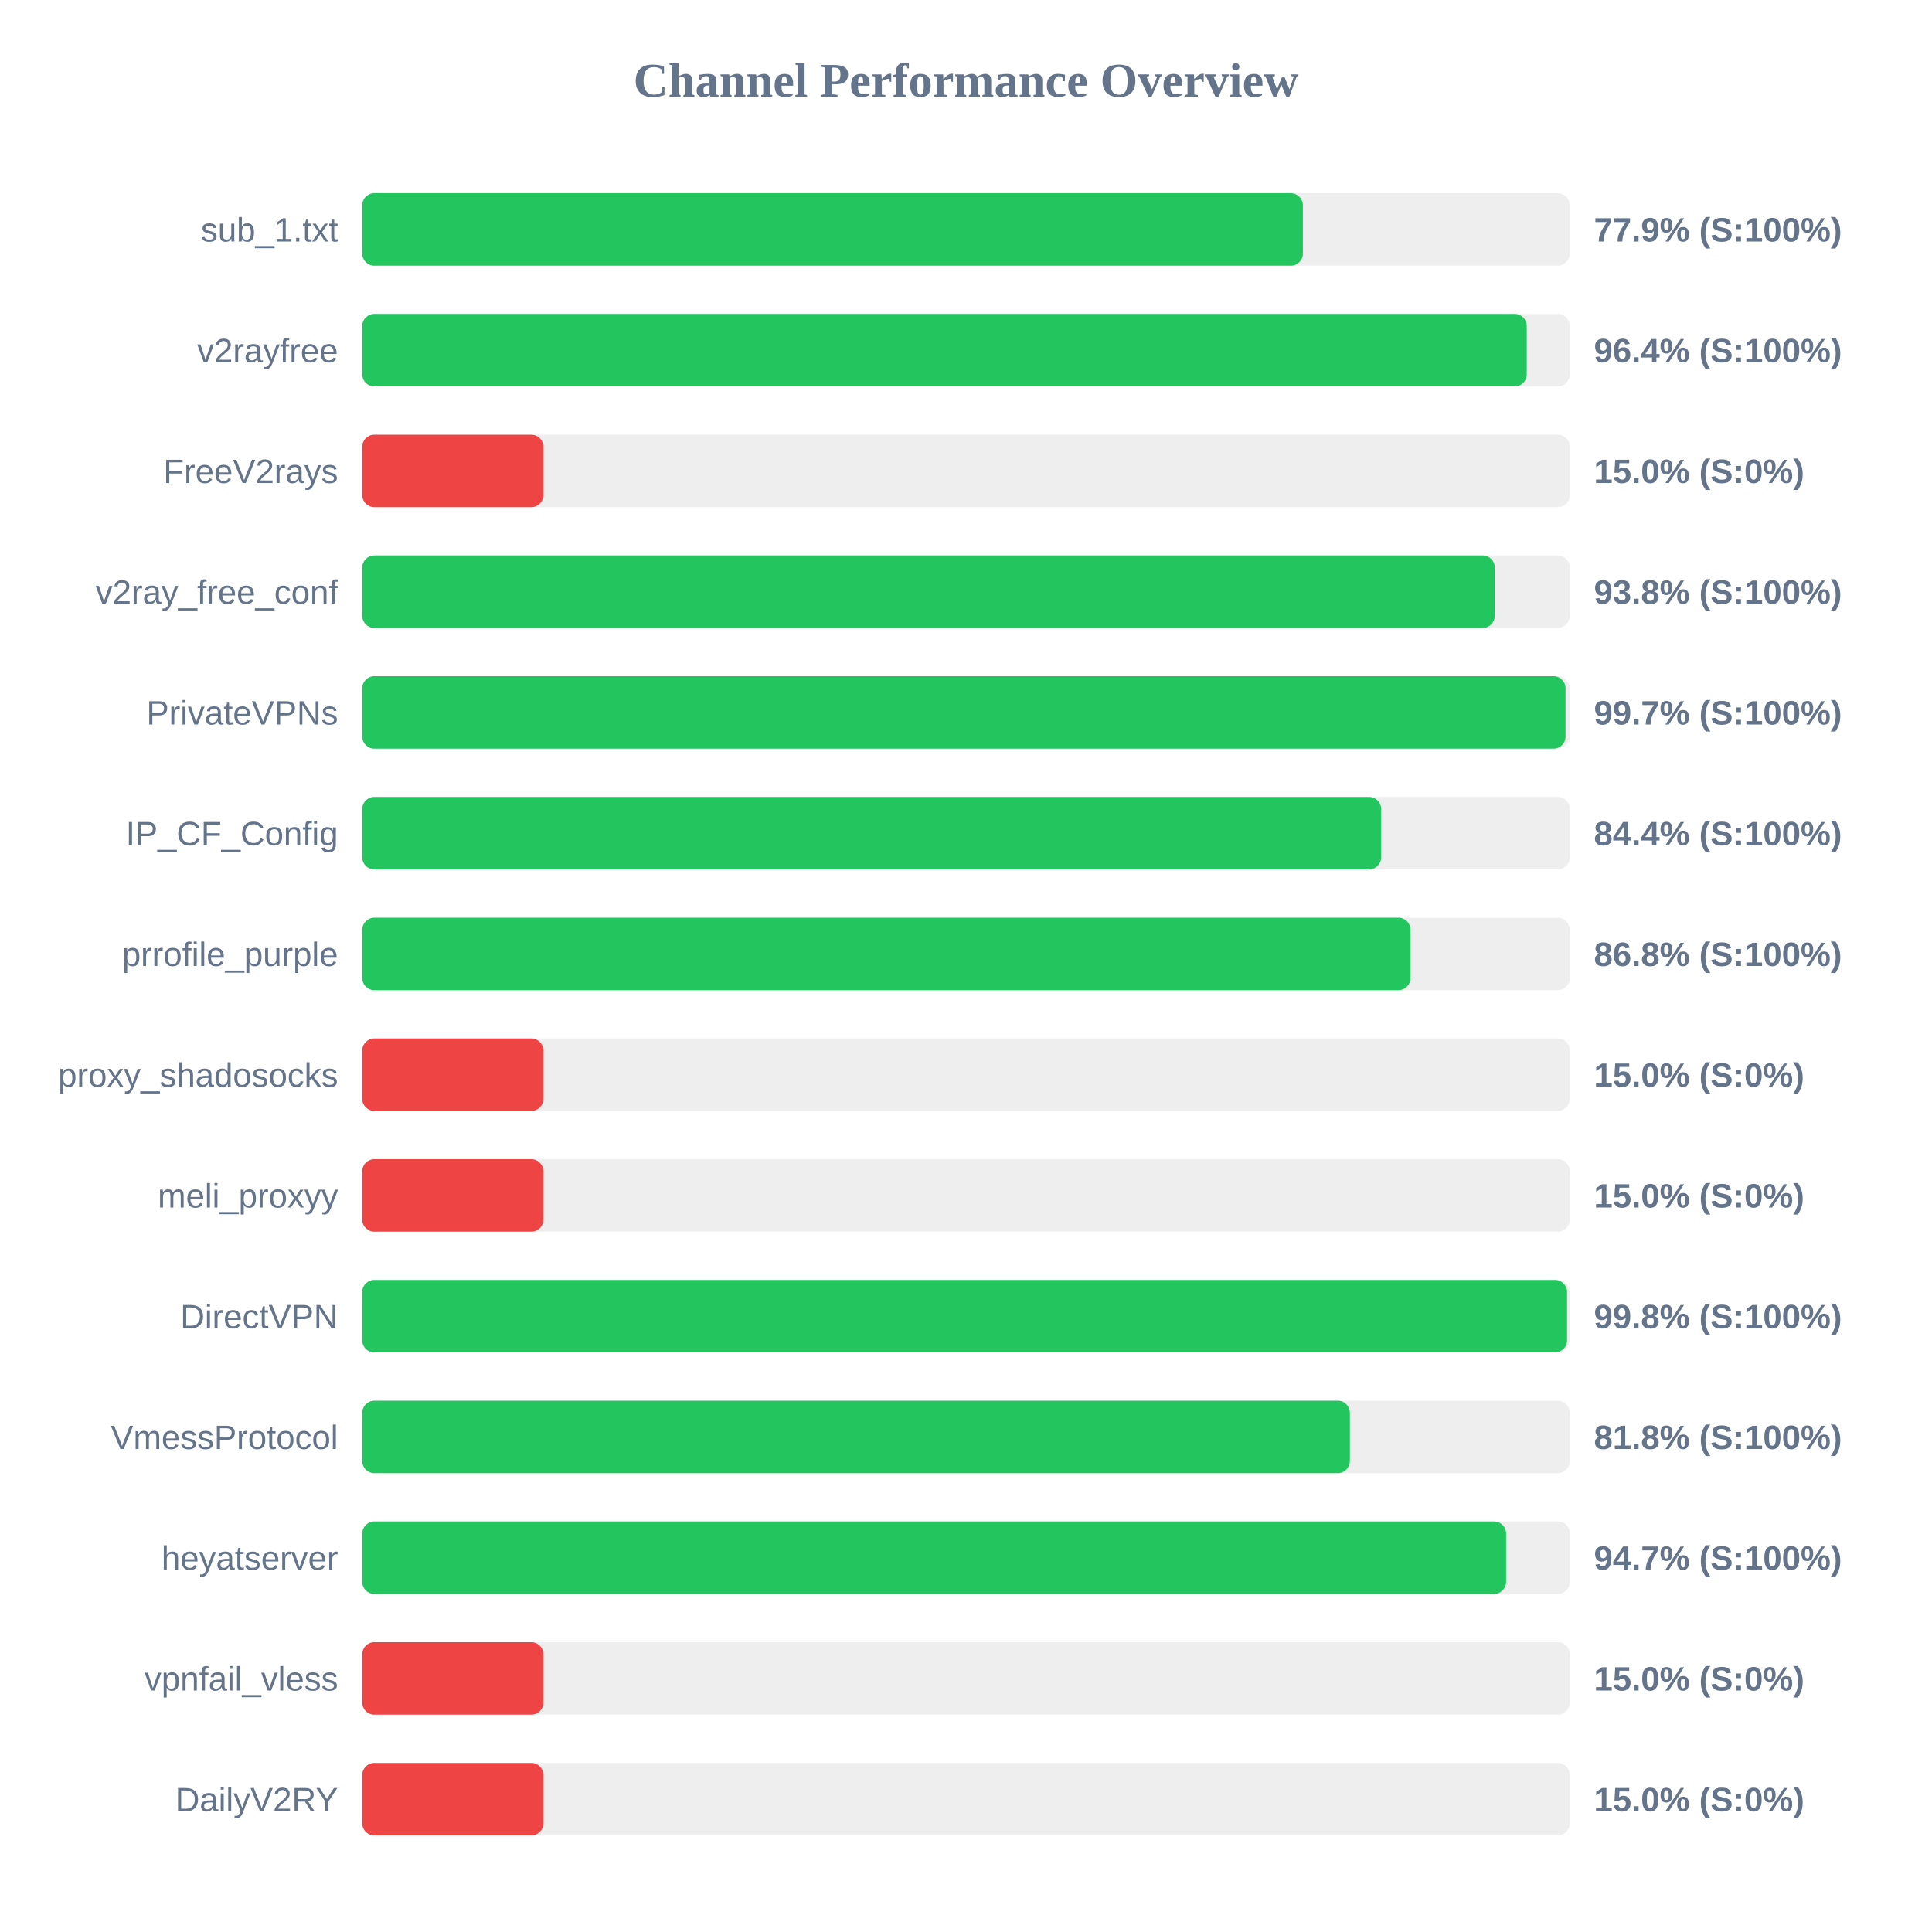
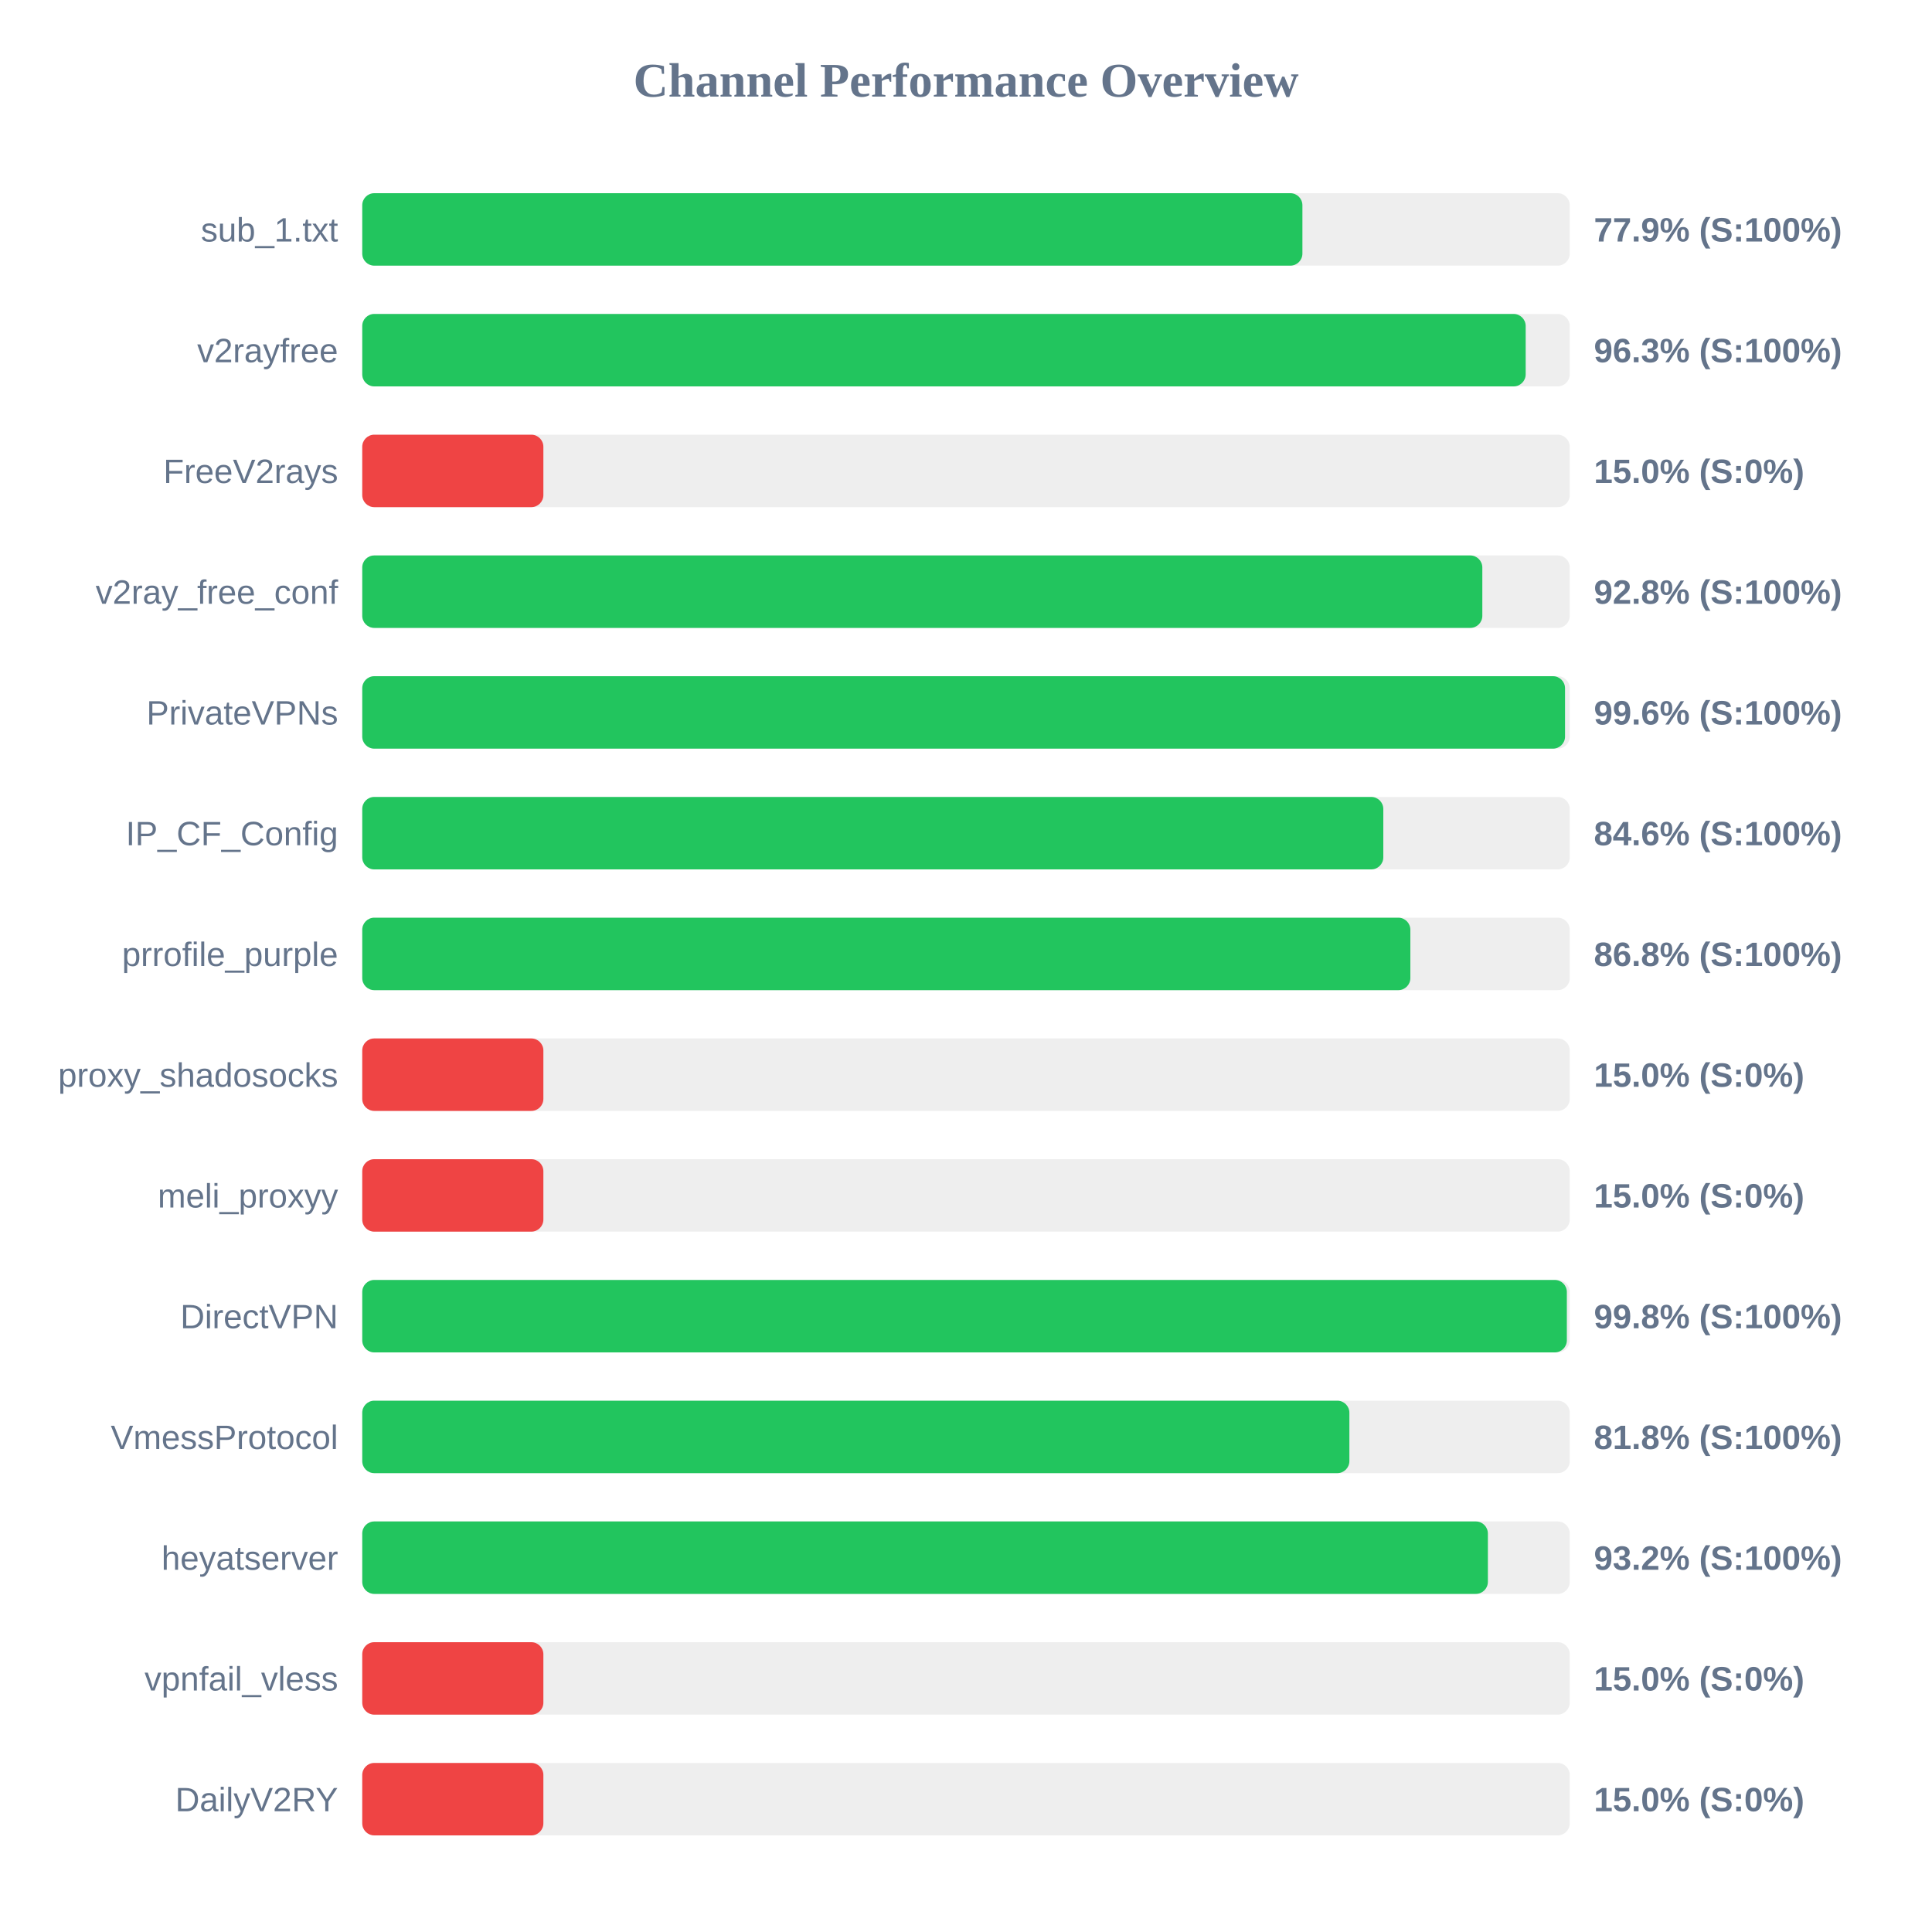
<svg xmlns="http://www.w3.org/2000/svg" width="800" height="800" version="1.1">
  <style>
        .row { font: 14px Arial; fill: #64748b; }
        .score { font: bold 14px Arial; fill: #64748b; }
    </style>
  <text x="400" y="40" text-anchor="middle" font-size="20px" font-weight="bold" fill="#64748b">Channel Performance Overview</text>
  <rect x="150" y="80" width="500" height="30" fill="#eee" rx="5" />
-   <rect x="150" y="80" width="389.5" height="30" fill="#22c55e" rx="5" />
+   <rect x="150" y="80" width="389.3" height="30" fill="#22c55e" rx="5" />
  <text x="140" y="100" text-anchor="end" class="row">sub_1.txt</text>
  <text x="660" y="100" text-anchor="start" class="score">77.9% (S:100%)</text>
  <rect x="150" y="130" width="500" height="30" fill="#eee" rx="5" />
-   <rect x="150" y="130" width="482.2" height="30" fill="#22c55e" rx="5" />
+   <rect x="150" y="130" width="481.75" height="30" fill="#22c55e" rx="5" />
  <text x="140" y="150" text-anchor="end" class="row">v2rayfree</text>
-   <text x="660" y="150" text-anchor="start" class="score">96.4% (S:100%)</text>
+   <text x="660" y="150" text-anchor="start" class="score">96.3% (S:100%)</text>
  <rect x="150" y="180" width="500" height="30" fill="#eee" rx="5" />
  <rect x="150" y="180" width="75.0" height="30" fill="#ef4444" rx="5" />
  <text x="140" y="200" text-anchor="end" class="row">FreeV2rays</text>
  <text x="660" y="200" text-anchor="start" class="score">15.0% (S:0%)</text>
  <rect x="150" y="230" width="500" height="30" fill="#eee" rx="5" />
-   <rect x="150" y="230" width="468.95" height="30" fill="#22c55e" rx="5" />
+   <rect x="150" y="230" width="463.8" height="30" fill="#22c55e" rx="5" />
  <text x="140" y="250" text-anchor="end" class="row">v2ray_free_conf</text>
-   <text x="660" y="250" text-anchor="start" class="score">93.8% (S:100%)</text>
+   <text x="660" y="250" text-anchor="start" class="score">92.8% (S:100%)</text>
  <rect x="150" y="280" width="500" height="30" fill="#eee" rx="5" />
-   <rect x="150" y="280" width="498.25" height="30" fill="#22c55e" rx="5" />
+   <rect x="150" y="280" width="498.05" height="30" fill="#22c55e" rx="5" />
  <text x="140" y="300" text-anchor="end" class="row">PrivateVPNs</text>
-   <text x="660" y="300" text-anchor="start" class="score">99.7% (S:100%)</text>
+   <text x="660" y="300" text-anchor="start" class="score">99.6% (S:100%)</text>
  <rect x="150" y="330" width="500" height="30" fill="#eee" rx="5" />
-   <rect x="150" y="330" width="421.9" height="30" fill="#22c55e" rx="5" />
+   <rect x="150" y="330" width="422.8" height="30" fill="#22c55e" rx="5" />
  <text x="140" y="350" text-anchor="end" class="row">IP_CF_Config</text>
-   <text x="660" y="350" text-anchor="start" class="score">84.4% (S:100%)</text>
+   <text x="660" y="350" text-anchor="start" class="score">84.6% (S:100%)</text>
  <rect x="150" y="380" width="500" height="30" fill="#eee" rx="5" />
-   <rect x="150" y="380" width="434.05" height="30" fill="#22c55e" rx="5" />
+   <rect x="150" y="380" width="434.0" height="30" fill="#22c55e" rx="5" />
  <text x="140" y="400" text-anchor="end" class="row">prrofile_purple</text>
  <text x="660" y="400" text-anchor="start" class="score">86.8% (S:100%)</text>
  <rect x="150" y="430" width="500" height="30" fill="#eee" rx="5" />
  <rect x="150" y="430" width="75.0" height="30" fill="#ef4444" rx="5" />
  <text x="140" y="450" text-anchor="end" class="row">proxy_shadosocks</text>
  <text x="660" y="450" text-anchor="start" class="score">15.0% (S:0%)</text>
  <rect x="150" y="480" width="500" height="30" fill="#eee" rx="5" />
  <rect x="150" y="480" width="75.0" height="30" fill="#ef4444" rx="5" />
  <text x="140" y="500" text-anchor="end" class="row">meli_proxyy</text>
  <text x="660" y="500" text-anchor="start" class="score">15.0% (S:0%)</text>
  <rect x="150" y="530" width="500" height="30" fill="#eee" rx="5" />
-   <rect x="150" y="530" width="498.9" height="30" fill="#22c55e" rx="5" />
+   <rect x="150" y="530" width="498.8" height="30" fill="#22c55e" rx="5" />
  <text x="140" y="550" text-anchor="end" class="row">DirectVPN</text>
  <text x="660" y="550" text-anchor="start" class="score">99.8% (S:100%)</text>
  <rect x="150" y="580" width="500" height="30" fill="#eee" rx="5" />
-   <rect x="150" y="580" width="408.95" height="30" fill="#22c55e" rx="5" />
+   <rect x="150" y="580" width="408.75" height="30" fill="#22c55e" rx="5" />
  <text x="140" y="600" text-anchor="end" class="row">VmessProtocol</text>
  <text x="660" y="600" text-anchor="start" class="score">81.8% (S:100%)</text>
  <rect x="150" y="630" width="500" height="30" fill="#eee" rx="5" />
-   <rect x="150" y="630" width="473.65" height="30" fill="#22c55e" rx="5" />
+   <rect x="150" y="630" width="466.1" height="30" fill="#22c55e" rx="5" />
  <text x="140" y="650" text-anchor="end" class="row">heyatserver</text>
-   <text x="660" y="650" text-anchor="start" class="score">94.7% (S:100%)</text>
+   <text x="660" y="650" text-anchor="start" class="score">93.2% (S:100%)</text>
  <rect x="150" y="680" width="500" height="30" fill="#eee" rx="5" />
  <rect x="150" y="680" width="75.0" height="30" fill="#ef4444" rx="5" />
  <text x="140" y="700" text-anchor="end" class="row">vpnfail_vless</text>
  <text x="660" y="700" text-anchor="start" class="score">15.0% (S:0%)</text>
  <rect x="150" y="730" width="500" height="30" fill="#eee" rx="5" />
  <rect x="150" y="730" width="75.0" height="30" fill="#ef4444" rx="5" />
  <text x="140" y="750" text-anchor="end" class="row">DailyV2RY</text>
  <text x="660" y="750" text-anchor="start" class="score">15.0% (S:0%)</text>
</svg>
